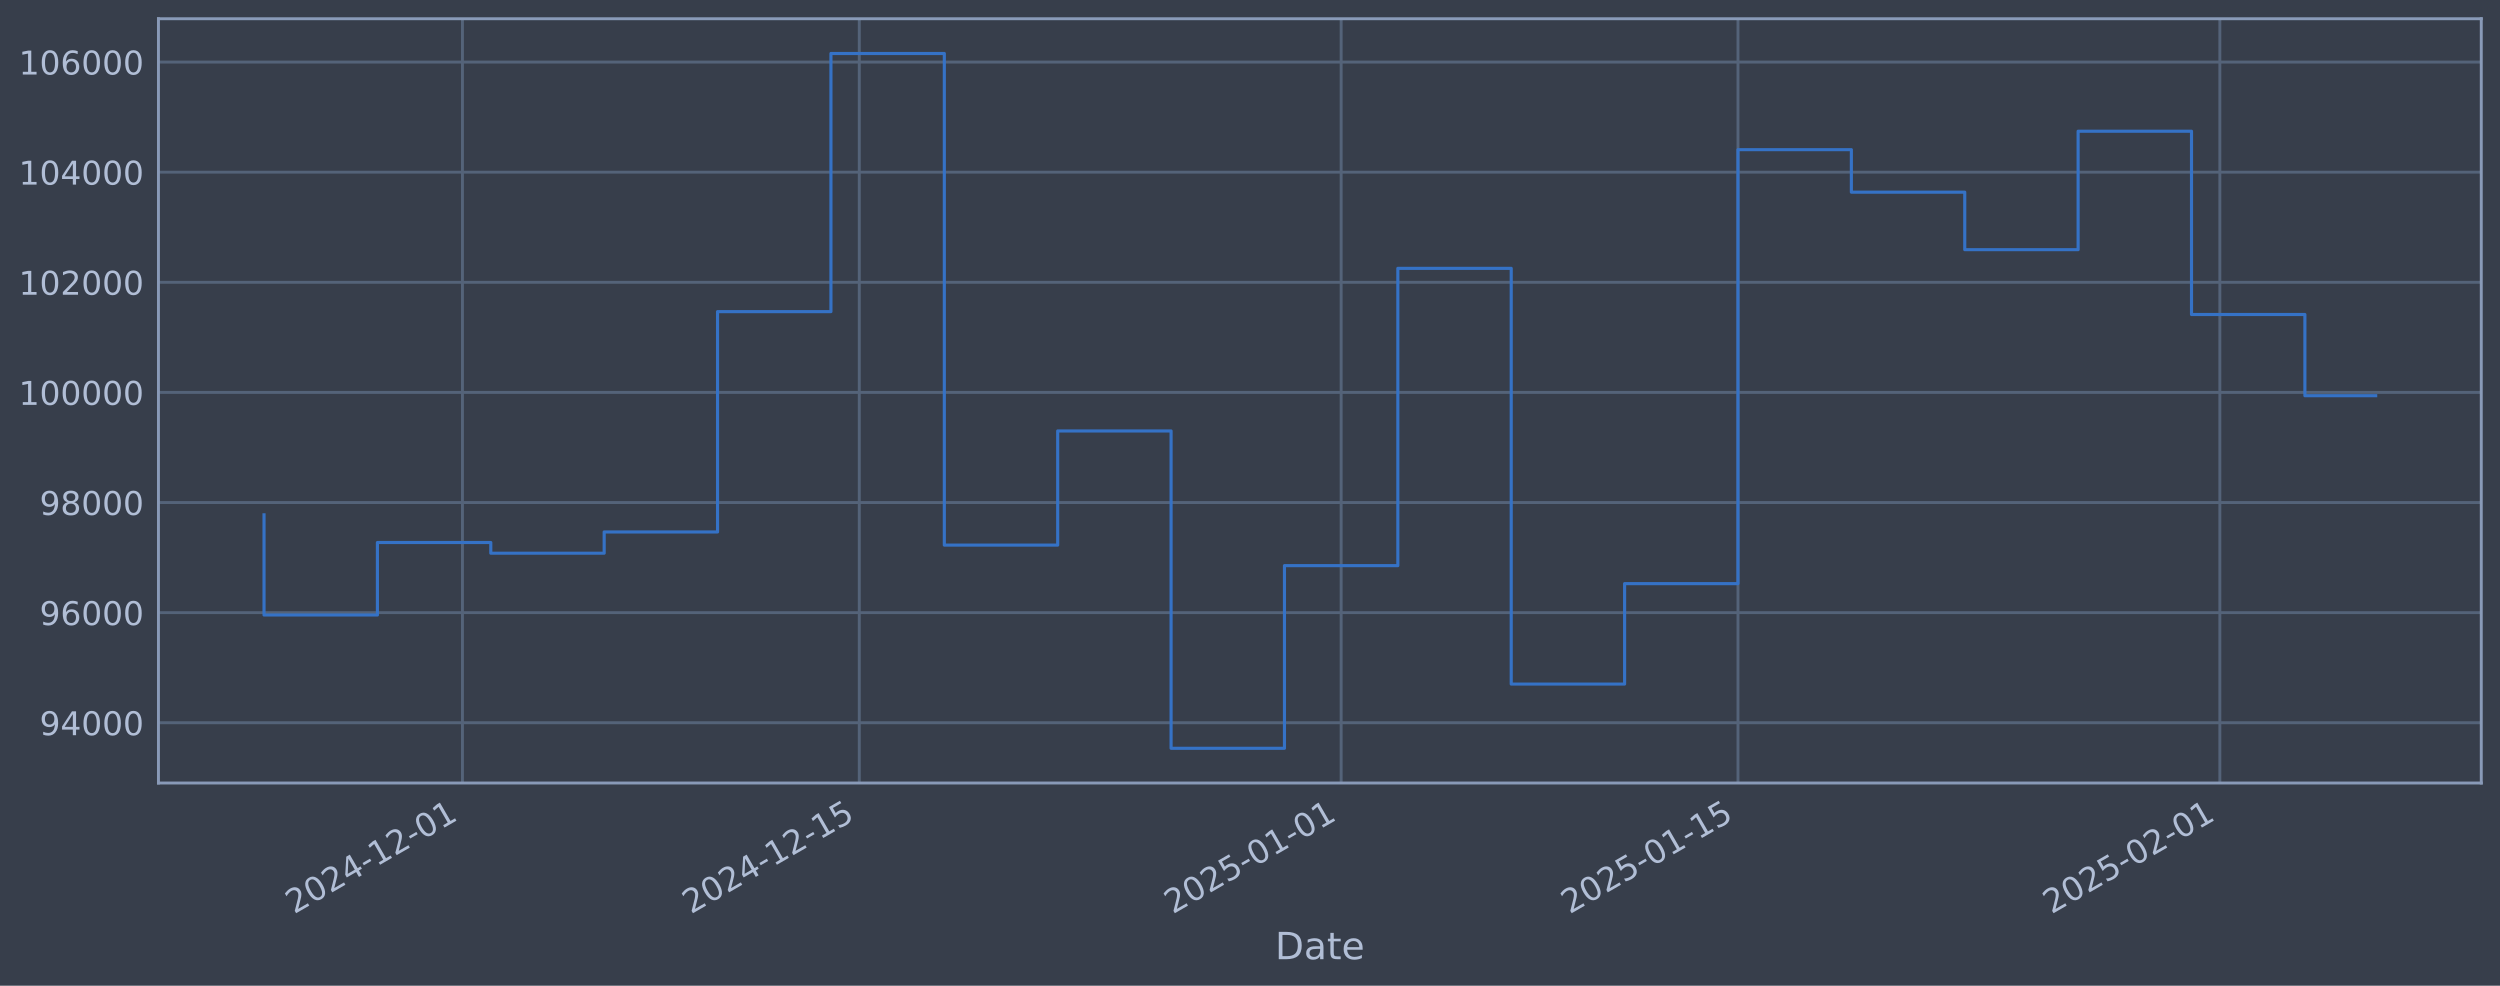
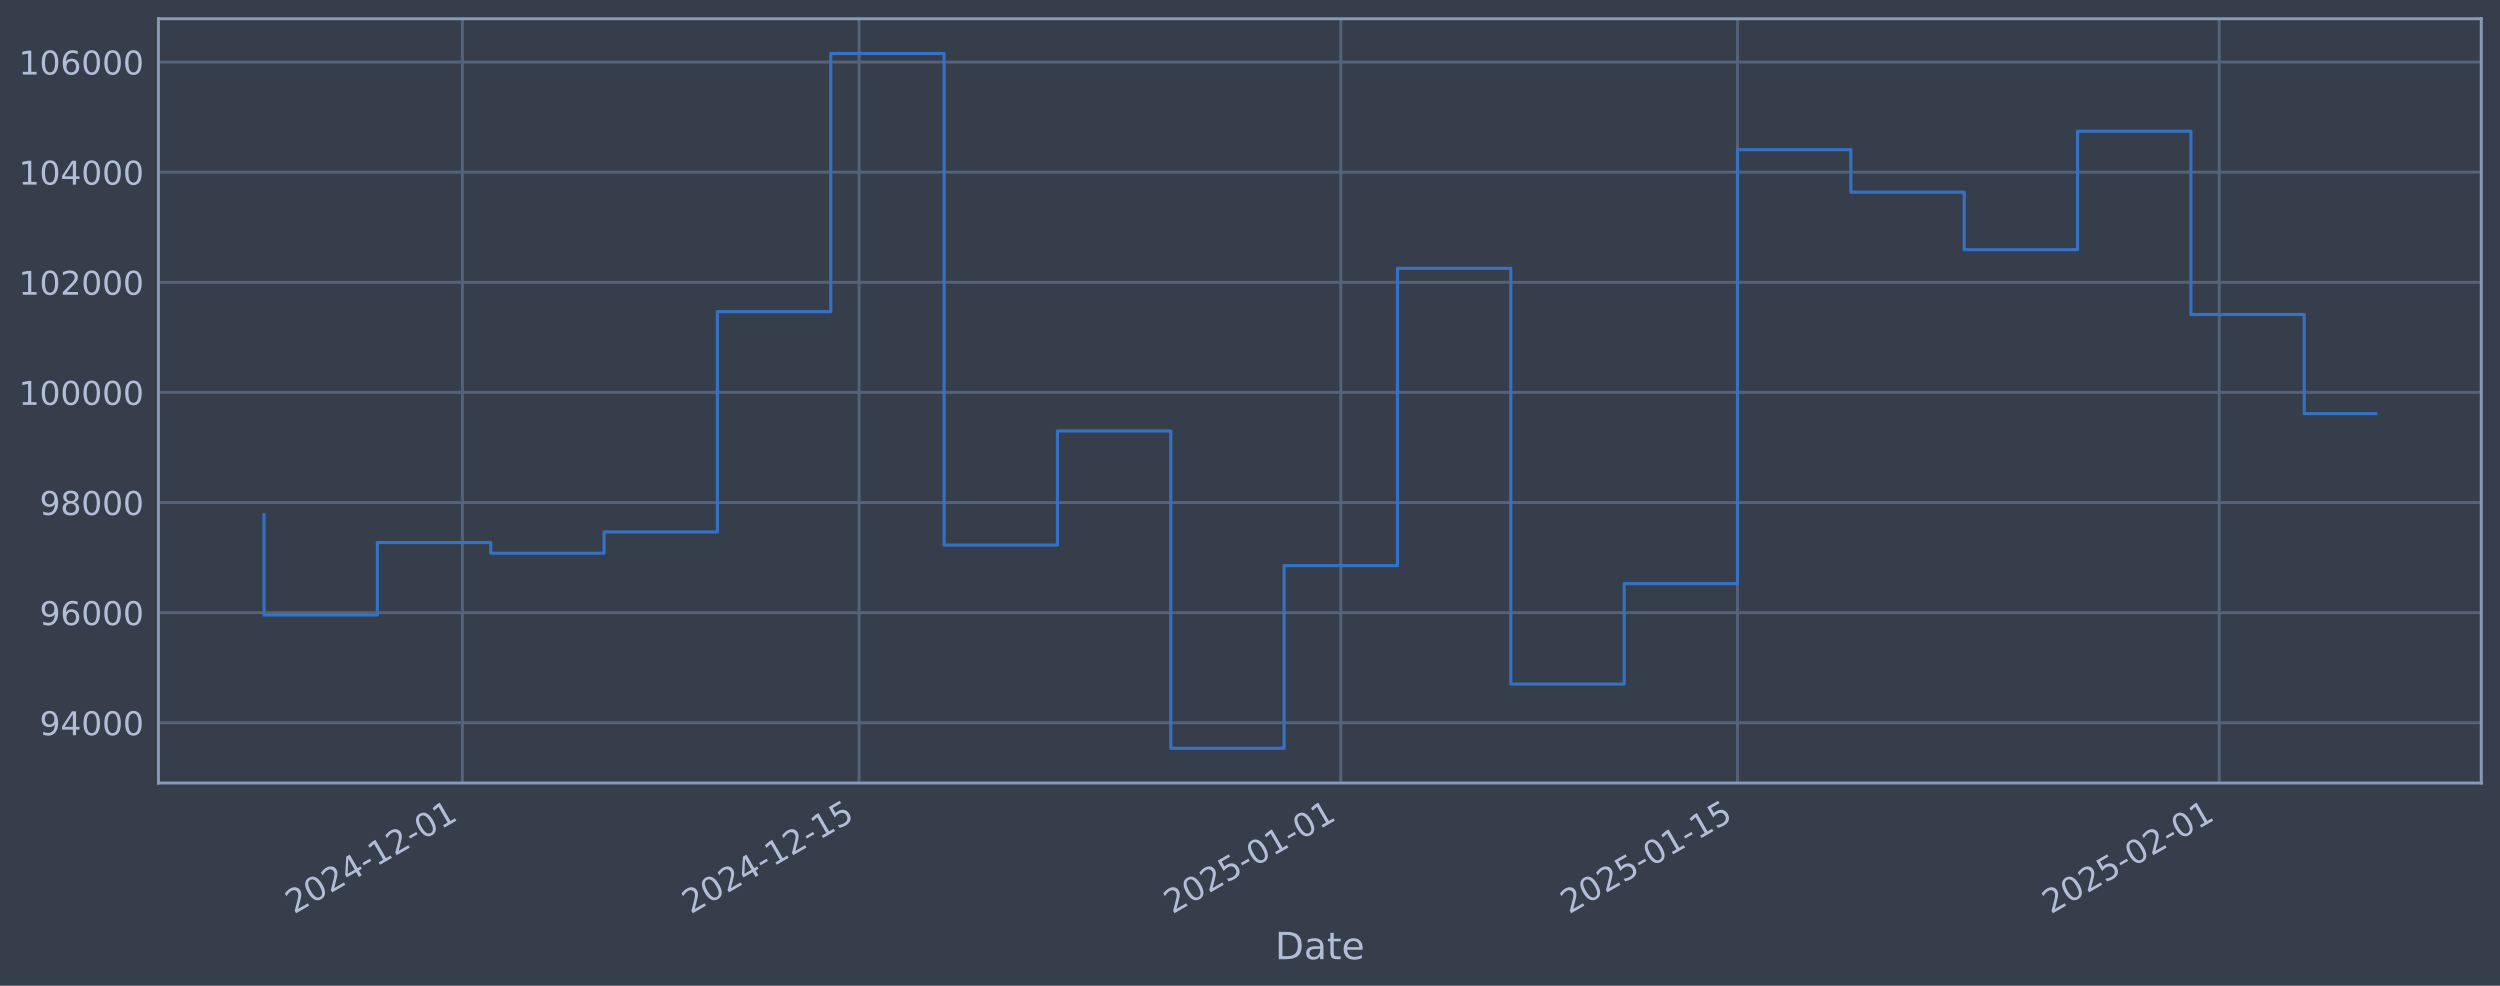
<svg xmlns="http://www.w3.org/2000/svg" xmlns:xlink="http://www.w3.org/1999/xlink" width="960.9pt" height="378.87pt" viewBox="0 0 960.9 378.87" version="1.1">
  <defs>
    <style type="text/css">*{stroke-linejoin: round; stroke-linecap: butt}</style>
  </defs>
  <g id="figure_1">
    <g id="patch_1">
      <path d="M 0 378.87  L 960.9 378.87  L 960.9 0  L 0 0  z " style="fill: #373e4b" />
    </g>
    <g id="axes_1">
      <g id="patch_2">
        <path d="M 60.901 300.96  L 953.701 300.96  L 953.701 7.2  L 60.901 7.2  z " style="fill: #373e4b" />
      </g>
      <g id="matplotlib.axis_1">
        <g id="xtick_1">
          <g id="line2d_1">
-             <path d="M 177.746 300.96  L 177.746 7.2  " clip-path="url(#p593fe1ac6c)" style="fill: none; stroke: #546379; stroke-width: 1.12; stroke-linecap: square" />
+             <path d="M 177.721 300.96  L 177.721 7.2  " clip-path="url(#p78994a8f1f)" style="fill: none; stroke: #546379; stroke-width: 1.12; stroke-linecap: square" />
          </g>
          <g id="line2d_2" />
          <g id="text_1">
-             <g style="fill: #b1bed6" transform="translate(113.0202 351.4642) rotate(-30) scale(0.126 -0.126)">
+             <g style="fill: #b1bed6" transform="translate(112.9955 351.4642) rotate(-30) scale(0.126 -0.126)">
              <defs>
                <path id="DejaVuSans-32" d="M 1228 531  L 3431 531  L 3431 0  L 469 0  L 469 531  Q 828 903 1448 1529  Q 2069 2156 2228 2338  Q 2531 2678 2651 2914  Q 2772 3150 2772 3378  Q 2772 3750 2511 3984  Q 2250 4219 1831 4219  Q 1534 4219 1204 4116  Q 875 4013 500 3803  L 500 4441  Q 881 4594 1212 4672  Q 1544 4750 1819 4750  Q 2544 4750 2975 4387  Q 3406 4025 3406 3419  Q 3406 3131 3298 2873  Q 3191 2616 2906 2266  Q 2828 2175 2409 1742  Q 1991 1309 1228 531  z " transform="scale(0.015625)" />
                <path id="DejaVuSans-30" d="M 2034 4250  Q 1547 4250 1301 3770  Q 1056 3291 1056 2328  Q 1056 1369 1301 889  Q 1547 409 2034 409  Q 2525 409 2770 889  Q 3016 1369 3016 2328  Q 3016 3291 2770 3770  Q 2525 4250 2034 4250  z M 2034 4750  Q 2819 4750 3233 4129  Q 3647 3509 3647 2328  Q 3647 1150 3233 529  Q 2819 -91 2034 -91  Q 1250 -91 836 529  Q 422 1150 422 2328  Q 422 3509 836 4129  Q 1250 4750 2034 4750  z " transform="scale(0.015625)" />
                <path id="DejaVuSans-34" d="M 2419 4116  L 825 1625  L 2419 1625  L 2419 4116  z M 2253 4666  L 3047 4666  L 3047 1625  L 3713 1625  L 3713 1100  L 3047 1100  L 3047 0  L 2419 0  L 2419 1100  L 313 1100  L 313 1709  L 2253 4666  z " transform="scale(0.015625)" />
                <path id="DejaVuSans-2d" d="M 313 2009  L 1997 2009  L 1997 1497  L 313 1497  L 313 2009  z " transform="scale(0.015625)" />
                <path id="DejaVuSans-31" d="M 794 531  L 1825 531  L 1825 4091  L 703 3866  L 703 4441  L 1819 4666  L 2450 4666  L 2450 531  L 3481 531  L 3481 0  L 794 0  L 794 531  z " transform="scale(0.015625)" />
              </defs>
              <use xlink:href="#DejaVuSans-32" />
              <use xlink:href="#DejaVuSans-30" transform="translate(63.62305 0)" />
              <use xlink:href="#DejaVuSans-32" transform="translate(127.2461 0)" />
              <use xlink:href="#DejaVuSans-34" transform="translate(190.8691 0)" />
              <use xlink:href="#DejaVuSans-2d" transform="translate(254.4922 0)" />
              <use xlink:href="#DejaVuSans-31" transform="translate(290.5762 0)" />
              <use xlink:href="#DejaVuSans-32" transform="translate(354.1992 0)" />
              <use xlink:href="#DejaVuSans-2d" transform="translate(417.8223 0)" />
              <use xlink:href="#DejaVuSans-30" transform="translate(453.9062 0)" />
              <use xlink:href="#DejaVuSans-31" transform="translate(517.5293 0)" />
            </g>
          </g>
        </g>
        <g id="xtick_2">
          <g id="line2d_3">
-             <path d="M 330.272 300.96  L 330.272 7.2  " clip-path="url(#p593fe1ac6c)" style="fill: none; stroke: #546379; stroke-width: 1.12; stroke-linecap: square" />
+             <path d="M 330.198 300.96  L 330.198 7.2  " clip-path="url(#p78994a8f1f)" style="fill: none; stroke: #546379; stroke-width: 1.12; stroke-linecap: square" />
          </g>
          <g id="line2d_4" />
          <g id="text_2">
-             <g style="fill: #b1bed6" transform="translate(265.5469 351.4642) rotate(-30) scale(0.126 -0.126)">
+             <g style="fill: #b1bed6" transform="translate(265.4729 351.4642) rotate(-30) scale(0.126 -0.126)">
              <defs>
                <path id="DejaVuSans-35" d="M 691 4666  L 3169 4666  L 3169 4134  L 1269 4134  L 1269 2991  Q 1406 3038 1543 3061  Q 1681 3084 1819 3084  Q 2600 3084 3056 2656  Q 3513 2228 3513 1497  Q 3513 744 3044 326  Q 2575 -91 1722 -91  Q 1428 -91 1123 -41  Q 819 9 494 109  L 494 744  Q 775 591 1075 516  Q 1375 441 1709 441  Q 2250 441 2565 725  Q 2881 1009 2881 1497  Q 2881 1984 2565 2268  Q 2250 2553 1709 2553  Q 1456 2553 1204 2497  Q 953 2441 691 2322  L 691 4666  z " transform="scale(0.015625)" />
              </defs>
              <use xlink:href="#DejaVuSans-32" />
              <use xlink:href="#DejaVuSans-30" transform="translate(63.62305 0)" />
              <use xlink:href="#DejaVuSans-32" transform="translate(127.2461 0)" />
              <use xlink:href="#DejaVuSans-34" transform="translate(190.8691 0)" />
              <use xlink:href="#DejaVuSans-2d" transform="translate(254.4922 0)" />
              <use xlink:href="#DejaVuSans-31" transform="translate(290.5762 0)" />
              <use xlink:href="#DejaVuSans-32" transform="translate(354.1992 0)" />
              <use xlink:href="#DejaVuSans-2d" transform="translate(417.8223 0)" />
              <use xlink:href="#DejaVuSans-31" transform="translate(453.9062 0)" />
              <use xlink:href="#DejaVuSans-35" transform="translate(517.5293 0)" />
            </g>
          </g>
        </g>
        <g id="xtick_3">
          <g id="line2d_5">
-             <path d="M 515.483 300.96  L 515.483 7.2  " clip-path="url(#p593fe1ac6c)" style="fill: none; stroke: #546379; stroke-width: 1.12; stroke-linecap: square" />
+             <path d="M 515.35 300.96  L 515.35 7.2  " clip-path="url(#p78994a8f1f)" style="fill: none; stroke: #546379; stroke-width: 1.12; stroke-linecap: square" />
          </g>
          <g id="line2d_6" />
          <g id="text_3">
-             <g style="fill: #b1bed6" transform="translate(450.758 351.4642) rotate(-30) scale(0.126 -0.126)">
+             <g style="fill: #b1bed6" transform="translate(450.624 351.4642) rotate(-30) scale(0.126 -0.126)">
              <use xlink:href="#DejaVuSans-32" />
              <use xlink:href="#DejaVuSans-30" transform="translate(63.62305 0)" />
              <use xlink:href="#DejaVuSans-32" transform="translate(127.2461 0)" />
              <use xlink:href="#DejaVuSans-35" transform="translate(190.8691 0)" />
              <use xlink:href="#DejaVuSans-2d" transform="translate(254.4922 0)" />
              <use xlink:href="#DejaVuSans-30" transform="translate(290.5762 0)" />
              <use xlink:href="#DejaVuSans-31" transform="translate(354.1992 0)" />
              <use xlink:href="#DejaVuSans-2d" transform="translate(417.8223 0)" />
              <use xlink:href="#DejaVuSans-30" transform="translate(453.9062 0)" />
              <use xlink:href="#DejaVuSans-31" transform="translate(517.5293 0)" />
            </g>
          </g>
        </g>
        <g id="xtick_4">
          <g id="line2d_7">
-             <path d="M 668.01 300.96  L 668.01 7.2  " clip-path="url(#p593fe1ac6c)" style="fill: none; stroke: #546379; stroke-width: 1.12; stroke-linecap: square" />
+             <path d="M 667.827 300.96  L 667.827 7.2  " clip-path="url(#p78994a8f1f)" style="fill: none; stroke: #546379; stroke-width: 1.12; stroke-linecap: square" />
          </g>
          <g id="line2d_8" />
          <g id="text_4">
-             <g style="fill: #b1bed6" transform="translate(603.2847 351.4642) rotate(-30) scale(0.126 -0.126)">
+             <g style="fill: #b1bed6" transform="translate(603.1015 351.4642) rotate(-30) scale(0.126 -0.126)">
              <use xlink:href="#DejaVuSans-32" />
              <use xlink:href="#DejaVuSans-30" transform="translate(63.62305 0)" />
              <use xlink:href="#DejaVuSans-32" transform="translate(127.2461 0)" />
              <use xlink:href="#DejaVuSans-35" transform="translate(190.8691 0)" />
              <use xlink:href="#DejaVuSans-2d" transform="translate(254.4922 0)" />
              <use xlink:href="#DejaVuSans-30" transform="translate(290.5762 0)" />
              <use xlink:href="#DejaVuSans-31" transform="translate(354.1992 0)" />
              <use xlink:href="#DejaVuSans-2d" transform="translate(417.8223 0)" />
              <use xlink:href="#DejaVuSans-31" transform="translate(453.9062 0)" />
              <use xlink:href="#DejaVuSans-35" transform="translate(517.5293 0)" />
            </g>
          </g>
        </g>
        <g id="xtick_5">
          <g id="line2d_9">
-             <path d="M 853.221 300.96  L 853.221 7.2  " clip-path="url(#p593fe1ac6c)" style="fill: none; stroke: #546379; stroke-width: 1.12; stroke-linecap: square" />
+             <path d="M 852.978 300.96  L 852.978 7.2  " clip-path="url(#p78994a8f1f)" style="fill: none; stroke: #546379; stroke-width: 1.12; stroke-linecap: square" />
          </g>
          <g id="line2d_10" />
          <g id="text_5">
-             <g style="fill: #b1bed6" transform="translate(788.4958 351.4642) rotate(-30) scale(0.126 -0.126)">
+             <g style="fill: #b1bed6" transform="translate(788.2526 351.4642) rotate(-30) scale(0.126 -0.126)">
              <use xlink:href="#DejaVuSans-32" />
              <use xlink:href="#DejaVuSans-30" transform="translate(63.62305 0)" />
              <use xlink:href="#DejaVuSans-32" transform="translate(127.2461 0)" />
              <use xlink:href="#DejaVuSans-35" transform="translate(190.8691 0)" />
              <use xlink:href="#DejaVuSans-2d" transform="translate(254.4922 0)" />
              <use xlink:href="#DejaVuSans-30" transform="translate(290.5762 0)" />
              <use xlink:href="#DejaVuSans-32" transform="translate(354.1992 0)" />
              <use xlink:href="#DejaVuSans-2d" transform="translate(417.8223 0)" />
              <use xlink:href="#DejaVuSans-30" transform="translate(453.9062 0)" />
              <use xlink:href="#DejaVuSans-31" transform="translate(517.5293 0)" />
            </g>
          </g>
        </g>
        <g id="text_6">
          <g style="fill: #b1bed6" transform="translate(490.0914 368.6753) scale(0.144 -0.144)">
            <defs>
              <path id="DejaVuSans-44" d="M 1259 4147  L 1259 519  L 2022 519  Q 2988 519 3436 956  Q 3884 1394 3884 2338  Q 3884 3275 3436 3711  Q 2988 4147 2022 4147  L 1259 4147  z M 628 4666  L 1925 4666  Q 3281 4666 3915 4102  Q 4550 3538 4550 2338  Q 4550 1131 3912 565  Q 3275 0 1925 0  L 628 0  L 628 4666  z " transform="scale(0.015625)" />
              <path id="DejaVuSans-61" d="M 2194 1759  Q 1497 1759 1228 1600  Q 959 1441 959 1056  Q 959 750 1161 570  Q 1363 391 1709 391  Q 2188 391 2477 730  Q 2766 1069 2766 1631  L 2766 1759  L 2194 1759  z M 3341 1997  L 3341 0  L 2766 0  L 2766 531  Q 2569 213 2275 61  Q 1981 -91 1556 -91  Q 1019 -91 701 211  Q 384 513 384 1019  Q 384 1609 779 1909  Q 1175 2209 1959 2209  L 2766 2209  L 2766 2266  Q 2766 2663 2505 2880  Q 2244 3097 1772 3097  Q 1472 3097 1187 3025  Q 903 2953 641 2809  L 641 3341  Q 956 3463 1253 3523  Q 1550 3584 1831 3584  Q 2591 3584 2966 3190  Q 3341 2797 3341 1997  z " transform="scale(0.015625)" />
              <path id="DejaVuSans-74" d="M 1172 4494  L 1172 3500  L 2356 3500  L 2356 3053  L 1172 3053  L 1172 1153  Q 1172 725 1289 603  Q 1406 481 1766 481  L 2356 481  L 2356 0  L 1766 0  Q 1100 0 847 248  Q 594 497 594 1153  L 594 3053  L 172 3053  L 172 3500  L 594 3500  L 594 4494  L 1172 4494  z " transform="scale(0.015625)" />
              <path id="DejaVuSans-65" d="M 3597 1894  L 3597 1613  L 953 1613  Q 991 1019 1311 708  Q 1631 397 2203 397  Q 2534 397 2845 478  Q 3156 559 3463 722  L 3463 178  Q 3153 47 2828 -22  Q 2503 -91 2169 -91  Q 1331 -91 842 396  Q 353 884 353 1716  Q 353 2575 817 3079  Q 1281 3584 2069 3584  Q 2775 3584 3186 3129  Q 3597 2675 3597 1894  z M 3022 2063  Q 3016 2534 2758 2815  Q 2500 3097 2075 3097  Q 1594 3097 1305 2825  Q 1016 2553 972 2059  L 3022 2063  z " transform="scale(0.015625)" />
            </defs>
            <use xlink:href="#DejaVuSans-44" />
            <use xlink:href="#DejaVuSans-61" transform="translate(77.00195 0)" />
            <use xlink:href="#DejaVuSans-74" transform="translate(138.2812 0)" />
            <use xlink:href="#DejaVuSans-65" transform="translate(177.4902 0)" />
          </g>
        </g>
      </g>
      <g id="matplotlib.axis_2">
        <g id="ytick_1">
          <g id="line2d_11">
-             <path d="M 60.901 277.797  L 953.701 277.797  " clip-path="url(#p593fe1ac6c)" style="fill: none; stroke: #546379; stroke-width: 1.12; stroke-linecap: square" />
+             <path d="M 60.901 277.797  L 953.701 277.797  " clip-path="url(#p78994a8f1f)" style="fill: none; stroke: #546379; stroke-width: 1.12; stroke-linecap: square" />
          </g>
          <g id="line2d_12" />
          <g id="text_7">
            <g style="fill: #b1bed6" transform="translate(15.21675 282.5841) scale(0.126 -0.126)">
              <defs>
                <path id="DejaVuSans-39" d="M 703 97  L 703 672  Q 941 559 1184 500  Q 1428 441 1663 441  Q 2288 441 2617 861  Q 2947 1281 2994 2138  Q 2813 1869 2534 1725  Q 2256 1581 1919 1581  Q 1219 1581 811 2004  Q 403 2428 403 3163  Q 403 3881 828 4315  Q 1253 4750 1959 4750  Q 2769 4750 3195 4129  Q 3622 3509 3622 2328  Q 3622 1225 3098 567  Q 2575 -91 1691 -91  Q 1453 -91 1209 -44  Q 966 3 703 97  z M 1959 2075  Q 2384 2075 2632 2365  Q 2881 2656 2881 3163  Q 2881 3666 2632 3958  Q 2384 4250 1959 4250  Q 1534 4250 1286 3958  Q 1038 3666 1038 3163  Q 1038 2656 1286 2365  Q 1534 2075 1959 2075  z " transform="scale(0.015625)" />
              </defs>
              <use xlink:href="#DejaVuSans-39" />
              <use xlink:href="#DejaVuSans-34" transform="translate(63.62305 0)" />
              <use xlink:href="#DejaVuSans-30" transform="translate(127.2461 0)" />
              <use xlink:href="#DejaVuSans-30" transform="translate(190.8691 0)" />
              <use xlink:href="#DejaVuSans-30" transform="translate(254.4922 0)" />
            </g>
          </g>
        </g>
        <g id="ytick_2">
          <g id="line2d_13">
-             <path d="M 60.901 235.473  L 953.701 235.473  " clip-path="url(#p593fe1ac6c)" style="fill: none; stroke: #546379; stroke-width: 1.12; stroke-linecap: square" />
+             <path d="M 60.901 235.473  L 953.701 235.473  " clip-path="url(#p78994a8f1f)" style="fill: none; stroke: #546379; stroke-width: 1.12; stroke-linecap: square" />
          </g>
          <g id="line2d_14" />
          <g id="text_8">
            <g style="fill: #b1bed6" transform="translate(15.21675 240.2602) scale(0.126 -0.126)">
              <defs>
                <path id="DejaVuSans-36" d="M 2113 2584  Q 1688 2584 1439 2293  Q 1191 2003 1191 1497  Q 1191 994 1439 701  Q 1688 409 2113 409  Q 2538 409 2786 701  Q 3034 994 3034 1497  Q 3034 2003 2786 2293  Q 2538 2584 2113 2584  z M 3366 4563  L 3366 3988  Q 3128 4100 2886 4159  Q 2644 4219 2406 4219  Q 1781 4219 1451 3797  Q 1122 3375 1075 2522  Q 1259 2794 1537 2939  Q 1816 3084 2150 3084  Q 2853 3084 3261 2657  Q 3669 2231 3669 1497  Q 3669 778 3244 343  Q 2819 -91 2113 -91  Q 1303 -91 875 529  Q 447 1150 447 2328  Q 447 3434 972 4092  Q 1497 4750 2381 4750  Q 2619 4750 2861 4703  Q 3103 4656 3366 4563  z " transform="scale(0.015625)" />
              </defs>
              <use xlink:href="#DejaVuSans-39" />
              <use xlink:href="#DejaVuSans-36" transform="translate(63.62305 0)" />
              <use xlink:href="#DejaVuSans-30" transform="translate(127.2461 0)" />
              <use xlink:href="#DejaVuSans-30" transform="translate(190.8691 0)" />
              <use xlink:href="#DejaVuSans-30" transform="translate(254.4922 0)" />
            </g>
          </g>
        </g>
        <g id="ytick_3">
          <g id="line2d_15">
-             <path d="M 60.901 193.149  L 953.701 193.149  " clip-path="url(#p593fe1ac6c)" style="fill: none; stroke: #546379; stroke-width: 1.12; stroke-linecap: square" />
+             <path d="M 60.901 193.149  L 953.701 193.149  " clip-path="url(#p78994a8f1f)" style="fill: none; stroke: #546379; stroke-width: 1.12; stroke-linecap: square" />
          </g>
          <g id="line2d_16" />
          <g id="text_9">
            <g style="fill: #b1bed6" transform="translate(15.21675 197.9364) scale(0.126 -0.126)">
              <defs>
                <path id="DejaVuSans-38" d="M 2034 2216  Q 1584 2216 1326 1975  Q 1069 1734 1069 1313  Q 1069 891 1326 650  Q 1584 409 2034 409  Q 2484 409 2743 651  Q 3003 894 3003 1313  Q 3003 1734 2745 1975  Q 2488 2216 2034 2216  z M 1403 2484  Q 997 2584 770 2862  Q 544 3141 544 3541  Q 544 4100 942 4425  Q 1341 4750 2034 4750  Q 2731 4750 3128 4425  Q 3525 4100 3525 3541  Q 3525 3141 3298 2862  Q 3072 2584 2669 2484  Q 3125 2378 3379 2068  Q 3634 1759 3634 1313  Q 3634 634 3220 271  Q 2806 -91 2034 -91  Q 1263 -91 848 271  Q 434 634 434 1313  Q 434 1759 690 2068  Q 947 2378 1403 2484  z M 1172 3481  Q 1172 3119 1398 2916  Q 1625 2713 2034 2713  Q 2441 2713 2670 2916  Q 2900 3119 2900 3481  Q 2900 3844 2670 4047  Q 2441 4250 2034 4250  Q 1625 4250 1398 4047  Q 1172 3844 1172 3481  z " transform="scale(0.015625)" />
              </defs>
              <use xlink:href="#DejaVuSans-39" />
              <use xlink:href="#DejaVuSans-38" transform="translate(63.62305 0)" />
              <use xlink:href="#DejaVuSans-30" transform="translate(127.2461 0)" />
              <use xlink:href="#DejaVuSans-30" transform="translate(190.8691 0)" />
              <use xlink:href="#DejaVuSans-30" transform="translate(254.4922 0)" />
            </g>
          </g>
        </g>
        <g id="ytick_4">
          <g id="line2d_17">
-             <path d="M 60.901 150.826  L 953.701 150.826  " clip-path="url(#p593fe1ac6c)" style="fill: none; stroke: #546379; stroke-width: 1.12; stroke-linecap: square" />
+             <path d="M 60.901 150.826  L 953.701 150.826  " clip-path="url(#p78994a8f1f)" style="fill: none; stroke: #546379; stroke-width: 1.12; stroke-linecap: square" />
          </g>
          <g id="line2d_18" />
          <g id="text_10">
            <g style="fill: #b1bed6" transform="translate(7.2 155.6126) scale(0.126 -0.126)">
              <use xlink:href="#DejaVuSans-31" />
              <use xlink:href="#DejaVuSans-30" transform="translate(63.62305 0)" />
              <use xlink:href="#DejaVuSans-30" transform="translate(127.2461 0)" />
              <use xlink:href="#DejaVuSans-30" transform="translate(190.8691 0)" />
              <use xlink:href="#DejaVuSans-30" transform="translate(254.4922 0)" />
              <use xlink:href="#DejaVuSans-30" transform="translate(318.1152 0)" />
            </g>
          </g>
        </g>
        <g id="ytick_5">
          <g id="line2d_19">
-             <path d="M 60.901 108.502  L 953.701 108.502  " clip-path="url(#p593fe1ac6c)" style="fill: none; stroke: #546379; stroke-width: 1.12; stroke-linecap: square" />
+             <path d="M 60.901 108.502  L 953.701 108.502  " clip-path="url(#p78994a8f1f)" style="fill: none; stroke: #546379; stroke-width: 1.12; stroke-linecap: square" />
          </g>
          <g id="line2d_20" />
          <g id="text_11">
            <g style="fill: #b1bed6" transform="translate(7.2 113.2888) scale(0.126 -0.126)">
              <use xlink:href="#DejaVuSans-31" />
              <use xlink:href="#DejaVuSans-30" transform="translate(63.62305 0)" />
              <use xlink:href="#DejaVuSans-32" transform="translate(127.2461 0)" />
              <use xlink:href="#DejaVuSans-30" transform="translate(190.8691 0)" />
              <use xlink:href="#DejaVuSans-30" transform="translate(254.4922 0)" />
              <use xlink:href="#DejaVuSans-30" transform="translate(318.1152 0)" />
            </g>
          </g>
        </g>
        <g id="ytick_6">
          <g id="line2d_21">
-             <path d="M 60.901 66.178  L 953.701 66.178  " clip-path="url(#p593fe1ac6c)" style="fill: none; stroke: #546379; stroke-width: 1.12; stroke-linecap: square" />
+             <path d="M 60.901 66.178  L 953.701 66.178  " clip-path="url(#p78994a8f1f)" style="fill: none; stroke: #546379; stroke-width: 1.12; stroke-linecap: square" />
          </g>
          <g id="line2d_22" />
          <g id="text_12">
            <g style="fill: #b1bed6" transform="translate(7.2 70.96502) scale(0.126 -0.126)">
              <use xlink:href="#DejaVuSans-31" />
              <use xlink:href="#DejaVuSans-30" transform="translate(63.62305 0)" />
              <use xlink:href="#DejaVuSans-34" transform="translate(127.2461 0)" />
              <use xlink:href="#DejaVuSans-30" transform="translate(190.8691 0)" />
              <use xlink:href="#DejaVuSans-30" transform="translate(254.4922 0)" />
              <use xlink:href="#DejaVuSans-30" transform="translate(318.1152 0)" />
            </g>
          </g>
        </g>
        <g id="ytick_7">
          <g id="line2d_23">
-             <path d="M 60.901 23.854  L 953.701 23.854  " clip-path="url(#p593fe1ac6c)" style="fill: none; stroke: #546379; stroke-width: 1.12; stroke-linecap: square" />
+             <path d="M 60.901 23.854  L 953.701 23.854  " clip-path="url(#p78994a8f1f)" style="fill: none; stroke: #546379; stroke-width: 1.12; stroke-linecap: square" />
          </g>
          <g id="line2d_24" />
          <g id="text_13">
            <g style="fill: #b1bed6" transform="translate(7.2 28.64121) scale(0.126 -0.126)">
              <use xlink:href="#DejaVuSans-31" />
              <use xlink:href="#DejaVuSans-30" transform="translate(63.62305 0)" />
              <use xlink:href="#DejaVuSans-36" transform="translate(127.2461 0)" />
              <use xlink:href="#DejaVuSans-30" transform="translate(190.8691 0)" />
              <use xlink:href="#DejaVuSans-30" transform="translate(254.4922 0)" />
              <use xlink:href="#DejaVuSans-30" transform="translate(318.1152 0)" />
            </g>
          </g>
        </g>
      </g>
      <g id="line2d_25">
-         <path d="M 101.482 197.87  L 101.482 236.383  L 145.061 236.383  L 145.061 208.521  L 188.64 208.521  L 188.64 212.628  L 232.22 212.628  L 232.22 204.459  L 275.799 204.459  L 275.799 119.77  L 319.378 119.77  L 319.378 20.553  L 362.957 20.553  L 362.957 209.517  L 406.536 209.517  L 406.536 165.636  L 450.115 165.636  L 450.115 287.607  L 493.694 287.607  L 493.694 217.409  L 537.273 217.409  L 537.273 103.141  L 580.852 103.141  L 580.852 262.927  L 624.431 262.927  L 624.431 224.318  L 668.01 224.318  L 668.01 57.525  L 711.589 57.525  L 711.589 73.859  L 755.168 73.859  L 755.168 95.961  L 798.747 95.961  L 798.747 50.434  L 842.327 50.434  L 842.327 120.887  L 885.906 120.887  L 885.906 152.099  L 913.119 152.099  " clip-path="url(#p593fe1ac6c)" style="fill: none; stroke: #3572c6; stroke-width: 1.2; stroke-linecap: square" />
+         <path d="M 101.482 197.87  L 101.482 236.383  L 145.047 236.383  L 145.047 208.521  L 188.612 208.521  L 188.612 212.628  L 232.177 212.628  L 232.177 204.459  L 275.742 204.459  L 275.742 119.77  L 319.307 119.77  L 319.307 20.553  L 362.872 20.553  L 362.872 209.517  L 406.437 209.517  L 406.437 165.636  L 450.002 165.636  L 450.002 287.607  L 493.567 287.607  L 493.567 217.409  L 537.132 217.409  L 537.132 103.141  L 580.697 103.141  L 580.697 262.927  L 624.262 262.927  L 624.262 224.318  L 667.827 224.318  L 667.827 57.525  L 711.392 57.525  L 711.392 73.859  L 754.957 73.859  L 754.957 95.961  L 798.522 95.961  L 798.522 50.434  L 842.087 50.434  L 842.087 120.887  L 885.652 120.887  L 885.652 158.988  L 913.119 158.988  " clip-path="url(#p78994a8f1f)" style="fill: none; stroke: #3572c6; stroke-width: 1.2; stroke-linecap: square" />
      </g>
      <g id="patch_3">
        <path d="M 60.901 300.96  L 60.901 7.2  " style="fill: none; stroke: #899ab8; stroke-width: 1.12; stroke-linejoin: miter; stroke-linecap: square" />
      </g>
      <g id="patch_4">
        <path d="M 953.701 300.96  L 953.701 7.2  " style="fill: none; stroke: #899ab8; stroke-width: 1.12; stroke-linejoin: miter; stroke-linecap: square" />
      </g>
      <g id="patch_5">
        <path d="M 60.901 300.96  L 953.701 300.96  " style="fill: none; stroke: #899ab8; stroke-width: 1.12; stroke-linejoin: miter; stroke-linecap: square" />
      </g>
      <g id="patch_6">
        <path d="M 60.901 7.2  L 953.701 7.2  " style="fill: none; stroke: #899ab8; stroke-width: 1.12; stroke-linejoin: miter; stroke-linecap: square" />
      </g>
    </g>
  </g>
  <defs>
-     <clipPath id="p593fe1ac6c">
+     <clipPath id="p78994a8f1f">
      <rect x="60.901" y="7.2" width="892.8" height="293.76" />
    </clipPath>
  </defs>
</svg>
